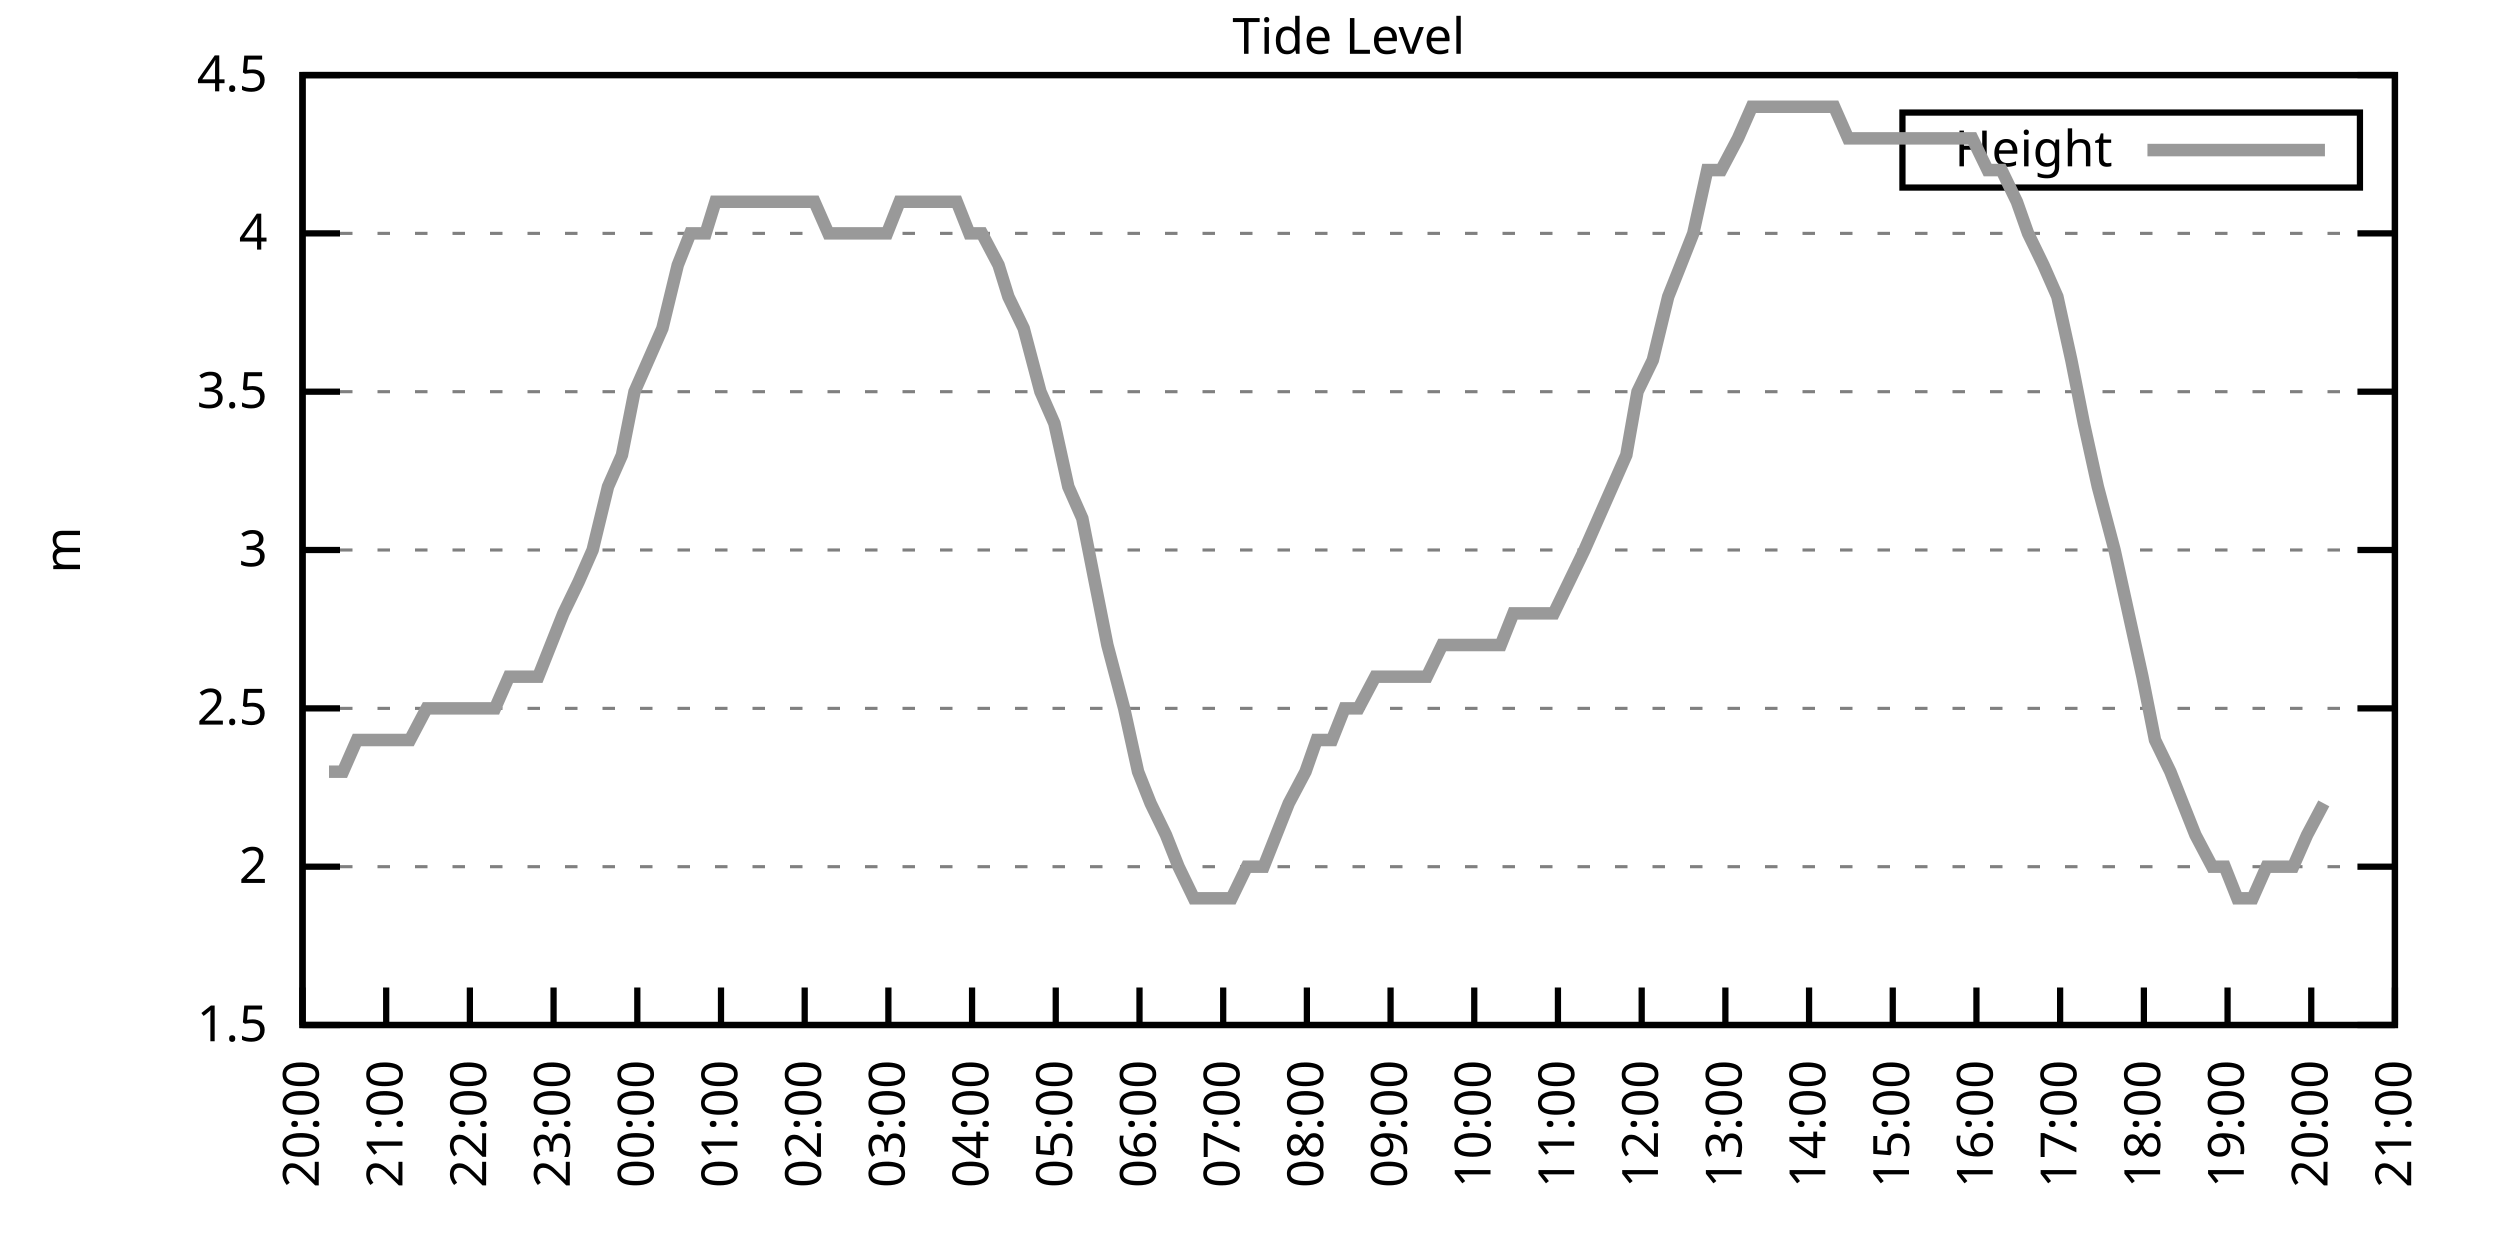
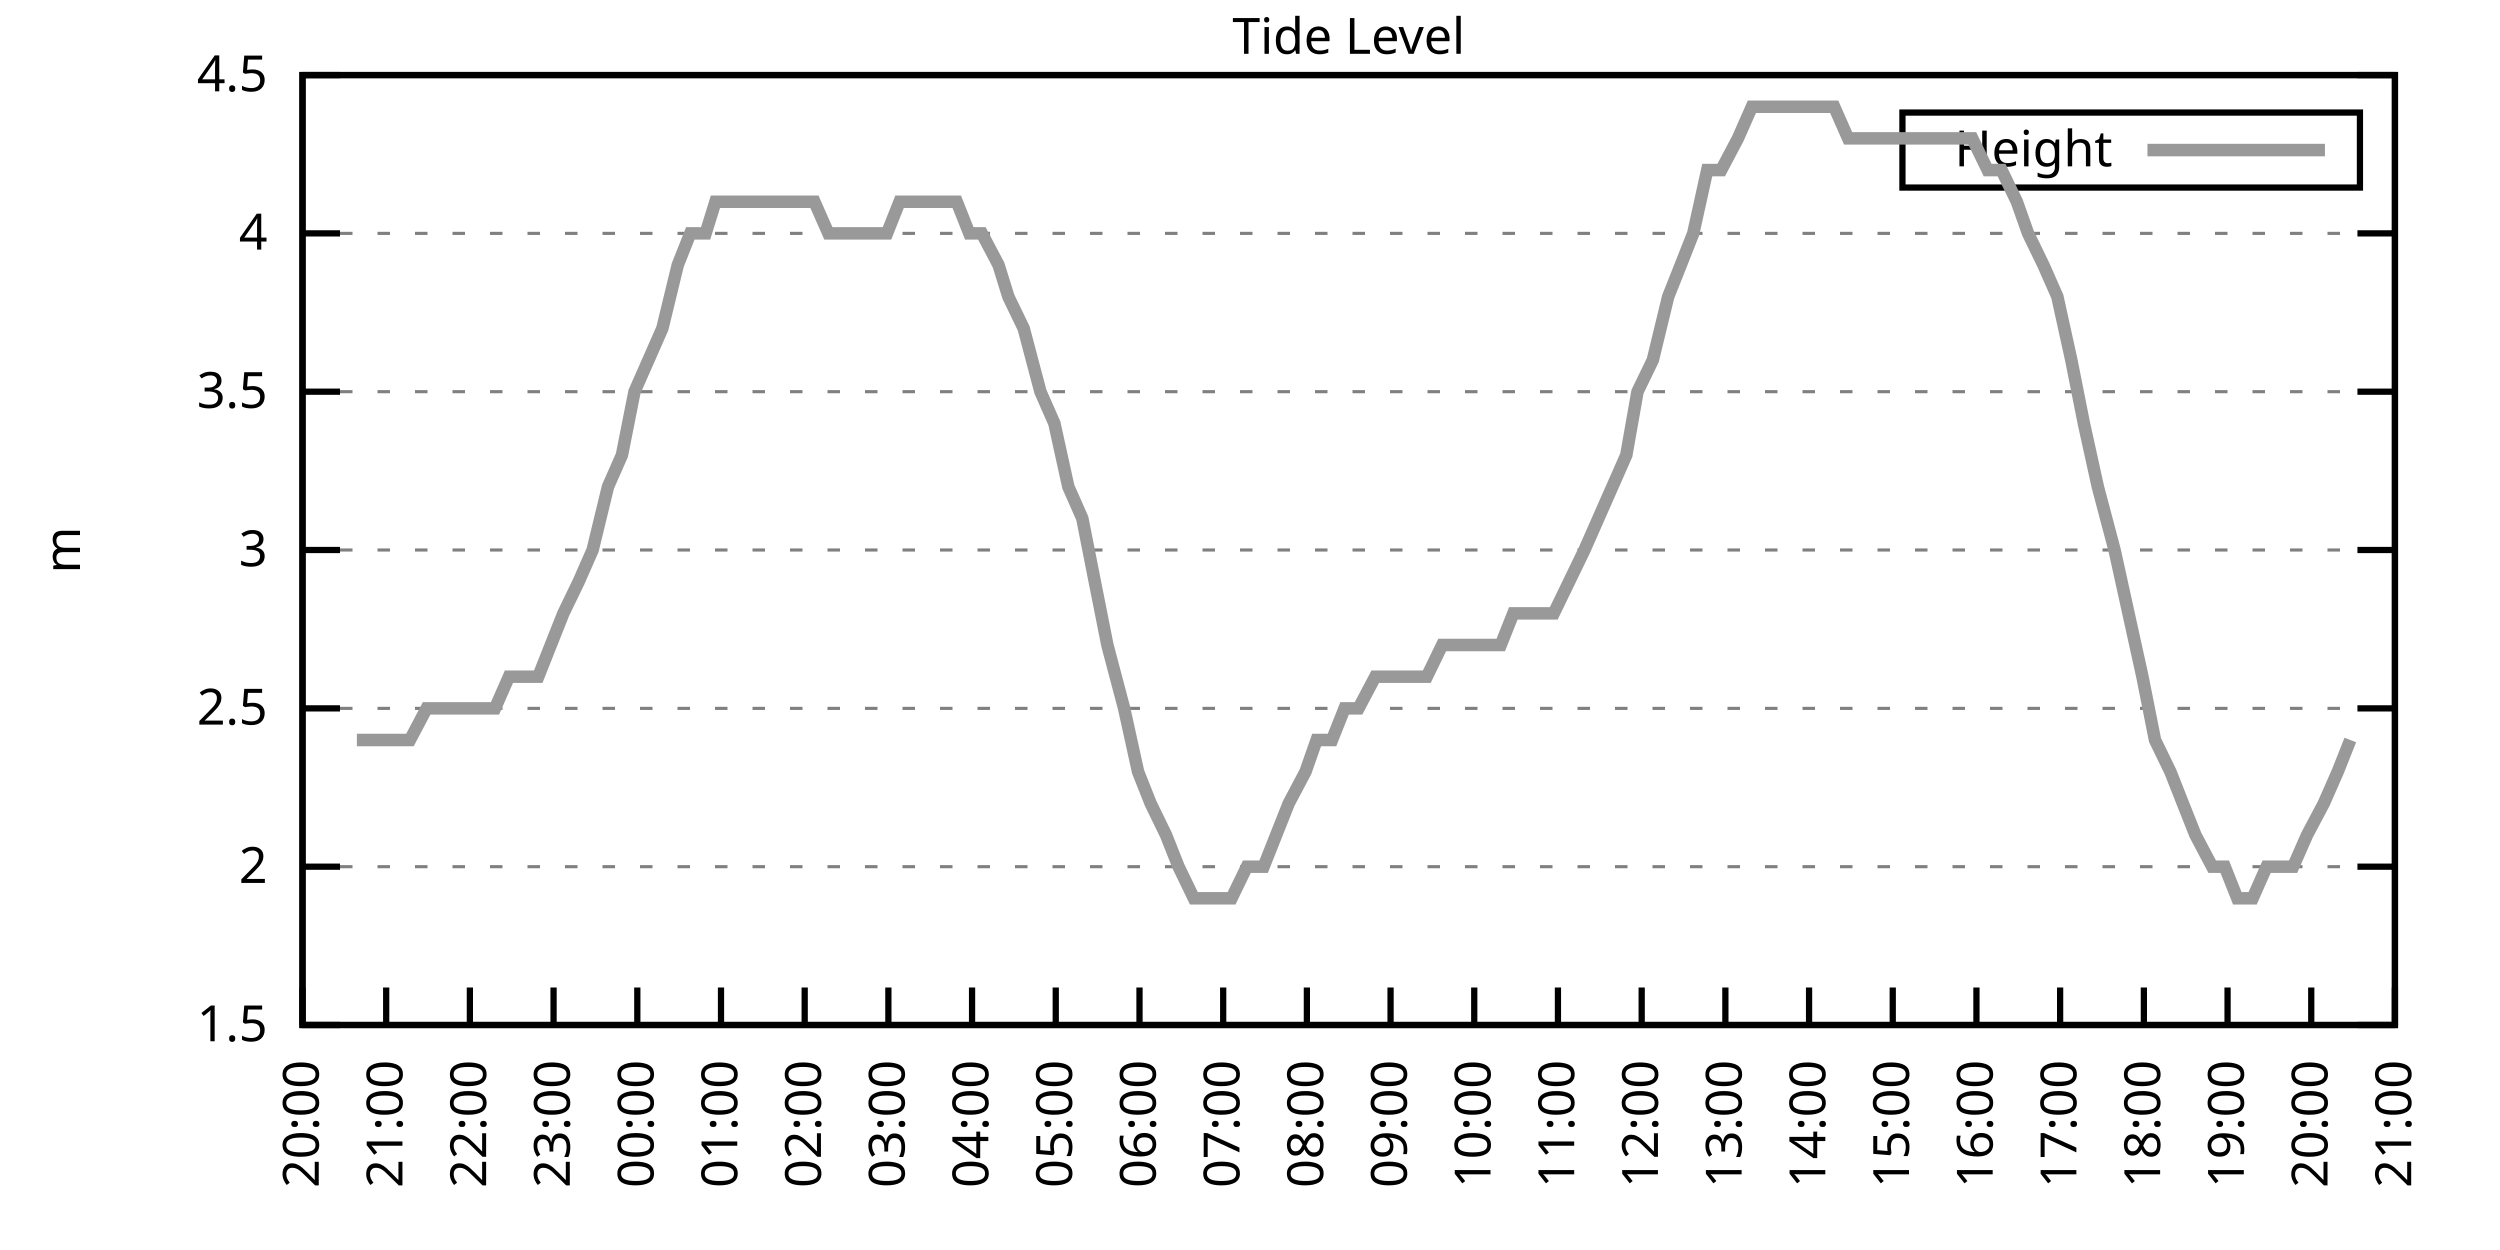
<svg xmlns="http://www.w3.org/2000/svg" xmlns:xlink="http://www.w3.org/1999/xlink" width="400" height="200" viewBox="0 0 400 200">
  <g id="gnuplot_canvas">
    <rect x="0" y="0" width="400" height="200" fill="none" />
    <defs>
      <circle id="gpDot" r="0.5" stroke-width="0.5" stroke="currentColor" />
      <path id="gpPt0" stroke-width="0.333" stroke="currentColor" d="M-1,0 h2 M0,-1 v2" />
      <path id="gpPt1" stroke-width="0.333" stroke="currentColor" d="M-1,-1 L1,1 M1,-1 L-1,1" />
      <path id="gpPt2" stroke-width="0.333" stroke="currentColor" d="M-1,0 L1,0 M0,-1 L0,1 M-1,-1 L1,1 M-1,1 L1,-1" />
      <rect id="gpPt3" stroke-width="0.333" stroke="currentColor" x="-1" y="-1" width="2" height="2" />
      <rect id="gpPt4" stroke-width="0.333" stroke="currentColor" fill="currentColor" x="-1" y="-1" width="2" height="2" />
      <circle id="gpPt5" stroke-width="0.333" stroke="currentColor" cx="0" cy="0" r="1" />
      <use xlink:href="#gpPt5" id="gpPt6" fill="currentColor" stroke="none" />
      <path id="gpPt7" stroke-width="0.333" stroke="currentColor" d="M0,-1.33 L-1.33,0.67 L1.33,0.67 z" />
      <use xlink:href="#gpPt7" id="gpPt8" fill="currentColor" stroke="none" />
      <use xlink:href="#gpPt7" id="gpPt9" stroke="currentColor" transform="rotate(180)" />
      <use xlink:href="#gpPt9" id="gpPt10" fill="currentColor" stroke="none" />
      <use xlink:href="#gpPt3" id="gpPt11" stroke="currentColor" transform="rotate(45)" />
      <use xlink:href="#gpPt11" id="gpPt12" fill="currentColor" stroke="none" />
      <path id="gpPt13" stroke-width="0.333" stroke="currentColor" d="M0,1.330 L1.265,0.411 L0.782,-1.067 L-0.782,-1.076 L-1.265,0.411 z" />
      <use xlink:href="#gpPt13" id="gpPt14" fill="currentColor" stroke="none" />
      <filter id="textbox" filterUnits="objectBoundingBox" x="0" y="0" height="1" width="1">
        <feFlood flood-color="white" flood-opacity="1" result="bgnd" />
        <feComposite in="SourceGraphic" in2="bgnd" operator="atop" />
      </filter>
      <filter id="greybox" filterUnits="objectBoundingBox" x="0" y="0" height="1" width="1">
        <feFlood flood-color="lightgrey" flood-opacity="1" result="grey" />
        <feComposite in="SourceGraphic" in2="grey" operator="atop" />
      </filter>
    </defs>
    <g fill="none" color="white" stroke="currentColor" stroke-width="1.00" stroke-linecap="butt" stroke-linejoin="miter">
</g>
    <g fill="none" color="black" stroke="currentColor" stroke-width="1.00" stroke-linecap="butt" stroke-linejoin="miter">
      <g stroke="none" shape-rendering="crispEdges">
        <polygon fill="rgb(255, 255, 255)" points="48.40,164.00 383.18,164.00 383.18,12.02 48.40,12.02 " />
      </g>
    </g>
    <g fill="none" color="black" stroke="currentColor" stroke-width="1.00" stroke-linecap="butt" stroke-linejoin="miter">
</g>
    <g fill="none" color="black" stroke="black" stroke-width="0.50" stroke-linecap="butt" stroke-linejoin="miter">
</g>
    <g fill="none" color="gray" stroke="currentColor" stroke-width="0.50" stroke-linecap="butt" stroke-linejoin="miter">
      <path stroke="gray" stroke-dasharray="2,4" class="gridline" d="M48.40,164.00 L383.19,164.00  " />
    </g>
    <g fill="none" color="gray" stroke="gray" stroke-width="1.00" stroke-linecap="butt" stroke-linejoin="miter">
</g>
    <g fill="none" color="black" stroke="currentColor" stroke-width="1.00" stroke-linecap="butt" stroke-linejoin="miter">
      <path stroke="black" d="M48.40,164.00 L54.40,164.00 M383.19,164.00 L377.19,164.00  " />
      <g transform="translate(42.80,166.60)" stroke="none" fill="black" font-family="Sans" font-size="8.00" text-anchor="end">
        <text>
          <tspan font-family="Sans"> 1.5</tspan>
        </text>
      </g>
    </g>
    <g fill="none" color="black" stroke="currentColor" stroke-width="1.00" stroke-linecap="butt" stroke-linejoin="miter">
</g>
    <g fill="none" color="black" stroke="black" stroke-width="0.50" stroke-linecap="butt" stroke-linejoin="miter">
</g>
    <g fill="none" color="gray" stroke="currentColor" stroke-width="0.50" stroke-linecap="butt" stroke-linejoin="miter">
      <path stroke="gray" stroke-dasharray="2,4" class="gridline" d="M48.40,138.67 L383.19,138.67  " />
    </g>
    <g fill="none" color="gray" stroke="gray" stroke-width="1.00" stroke-linecap="butt" stroke-linejoin="miter">
</g>
    <g fill="none" color="black" stroke="currentColor" stroke-width="1.00" stroke-linecap="butt" stroke-linejoin="miter">
      <path stroke="black" d="M48.40,138.67 L54.40,138.67 M383.19,138.67 L377.19,138.67  " />
      <g transform="translate(42.80,141.27)" stroke="none" fill="black" font-family="Sans" font-size="8.00" text-anchor="end">
        <text>
          <tspan font-family="Sans"> 2</tspan>
        </text>
      </g>
    </g>
    <g fill="none" color="black" stroke="currentColor" stroke-width="1.00" stroke-linecap="butt" stroke-linejoin="miter">
</g>
    <g fill="none" color="black" stroke="black" stroke-width="0.50" stroke-linecap="butt" stroke-linejoin="miter">
</g>
    <g fill="none" color="gray" stroke="currentColor" stroke-width="0.50" stroke-linecap="butt" stroke-linejoin="miter">
      <path stroke="gray" stroke-dasharray="2,4" class="gridline" d="M48.40,113.34 L383.19,113.34  " />
    </g>
    <g fill="none" color="gray" stroke="gray" stroke-width="1.00" stroke-linecap="butt" stroke-linejoin="miter">
</g>
    <g fill="none" color="black" stroke="currentColor" stroke-width="1.00" stroke-linecap="butt" stroke-linejoin="miter">
      <path stroke="black" d="M48.40,113.34 L54.40,113.34 M383.19,113.34 L377.19,113.34  " />
      <g transform="translate(42.80,115.94)" stroke="none" fill="black" font-family="Sans" font-size="8.00" text-anchor="end">
        <text>
          <tspan font-family="Sans"> 2.5</tspan>
        </text>
      </g>
    </g>
    <g fill="none" color="black" stroke="currentColor" stroke-width="1.00" stroke-linecap="butt" stroke-linejoin="miter">
</g>
    <g fill="none" color="black" stroke="black" stroke-width="0.50" stroke-linecap="butt" stroke-linejoin="miter">
</g>
    <g fill="none" color="gray" stroke="currentColor" stroke-width="0.50" stroke-linecap="butt" stroke-linejoin="miter">
      <path stroke="gray" stroke-dasharray="2,4" class="gridline" d="M48.40,88.00 L383.19,88.00  " />
    </g>
    <g fill="none" color="gray" stroke="gray" stroke-width="1.00" stroke-linecap="butt" stroke-linejoin="miter">
</g>
    <g fill="none" color="black" stroke="currentColor" stroke-width="1.00" stroke-linecap="butt" stroke-linejoin="miter">
      <path stroke="black" d="M48.40,88.00 L54.40,88.00 M383.19,88.00 L377.19,88.00  " />
      <g transform="translate(42.80,90.60)" stroke="none" fill="black" font-family="Sans" font-size="8.00" text-anchor="end">
        <text>
          <tspan font-family="Sans"> 3</tspan>
        </text>
      </g>
    </g>
    <g fill="none" color="black" stroke="currentColor" stroke-width="1.00" stroke-linecap="butt" stroke-linejoin="miter">
</g>
    <g fill="none" color="black" stroke="black" stroke-width="0.50" stroke-linecap="butt" stroke-linejoin="miter">
</g>
    <g fill="none" color="gray" stroke="currentColor" stroke-width="0.50" stroke-linecap="butt" stroke-linejoin="miter">
      <path stroke="gray" stroke-dasharray="2,4" class="gridline" d="M48.40,62.67 L383.19,62.67  " />
    </g>
    <g fill="none" color="gray" stroke="gray" stroke-width="1.00" stroke-linecap="butt" stroke-linejoin="miter">
</g>
    <g fill="none" color="black" stroke="currentColor" stroke-width="1.00" stroke-linecap="butt" stroke-linejoin="miter">
      <path stroke="black" d="M48.40,62.67 L54.40,62.67 M383.19,62.67 L377.19,62.67  " />
      <g transform="translate(42.80,65.27)" stroke="none" fill="black" font-family="Sans" font-size="8.00" text-anchor="end">
        <text>
          <tspan font-family="Sans"> 3.5</tspan>
        </text>
      </g>
    </g>
    <g fill="none" color="black" stroke="currentColor" stroke-width="1.00" stroke-linecap="butt" stroke-linejoin="miter">
</g>
    <g fill="none" color="black" stroke="black" stroke-width="0.50" stroke-linecap="butt" stroke-linejoin="miter">
</g>
    <g fill="none" color="gray" stroke="currentColor" stroke-width="0.50" stroke-linecap="butt" stroke-linejoin="miter">
      <path stroke="gray" stroke-dasharray="2,4" class="gridline" d="M48.40,37.34 L383.19,37.34  " />
    </g>
    <g fill="none" color="gray" stroke="gray" stroke-width="1.00" stroke-linecap="butt" stroke-linejoin="miter">
</g>
    <g fill="none" color="black" stroke="currentColor" stroke-width="1.00" stroke-linecap="butt" stroke-linejoin="miter">
      <path stroke="black" d="M48.40,37.34 L54.40,37.34 M383.19,37.34 L377.19,37.34  " />
      <g transform="translate(42.80,39.94)" stroke="none" fill="black" font-family="Sans" font-size="8.00" text-anchor="end">
        <text>
          <tspan font-family="Sans"> 4</tspan>
        </text>
      </g>
    </g>
    <g fill="none" color="black" stroke="currentColor" stroke-width="1.00" stroke-linecap="butt" stroke-linejoin="miter">
</g>
    <g fill="none" color="black" stroke="black" stroke-width="0.50" stroke-linecap="butt" stroke-linejoin="miter">
</g>
    <g fill="none" color="gray" stroke="currentColor" stroke-width="0.50" stroke-linecap="butt" stroke-linejoin="miter">
      <path stroke="gray" stroke-dasharray="2,4" class="gridline" d="M48.40,12.01 L383.19,12.01  " />
    </g>
    <g fill="none" color="gray" stroke="gray" stroke-width="1.00" stroke-linecap="butt" stroke-linejoin="miter">
</g>
    <g fill="none" color="black" stroke="currentColor" stroke-width="1.00" stroke-linecap="butt" stroke-linejoin="miter">
      <path stroke="black" d="M48.40,12.01 L54.40,12.01 M383.19,12.01 L377.19,12.01  " />
      <g transform="translate(42.80,14.61)" stroke="none" fill="black" font-family="Sans" font-size="8.00" text-anchor="end">
        <text>
          <tspan font-family="Sans"> 4.5</tspan>
        </text>
      </g>
    </g>
    <g fill="none" color="black" stroke="currentColor" stroke-width="1.00" stroke-linecap="butt" stroke-linejoin="miter">
      <path stroke="black" d="M48.40,164.00 L48.40,158.00  " />
      <g transform="translate(51.00,169.60) rotate(270.00)" stroke="none" fill="black" font-family="Sans" font-size="8.00" text-anchor="end">
        <text>
          <tspan font-family="Sans">20:00</tspan>
        </text>
      </g>
    </g>
    <g fill="none" color="black" stroke="currentColor" stroke-width="1.00" stroke-linecap="butt" stroke-linejoin="miter">
      <path stroke="black" d="M61.79,164.00 L61.79,158.00  " />
      <g transform="translate(64.39,169.60) rotate(270.00)" stroke="none" fill="black" font-family="Sans" font-size="8.00" text-anchor="end">
        <text>
          <tspan font-family="Sans">21:00</tspan>
        </text>
      </g>
    </g>
    <g fill="none" color="black" stroke="currentColor" stroke-width="1.00" stroke-linecap="butt" stroke-linejoin="miter">
      <path stroke="black" d="M75.18,164.00 L75.18,158.00  " />
      <g transform="translate(77.78,169.60) rotate(270.00)" stroke="none" fill="black" font-family="Sans" font-size="8.00" text-anchor="end">
        <text>
          <tspan font-family="Sans">22:00</tspan>
        </text>
      </g>
    </g>
    <g fill="none" color="black" stroke="currentColor" stroke-width="1.00" stroke-linecap="butt" stroke-linejoin="miter">
      <path stroke="black" d="M88.57,164.00 L88.57,158.00  " />
      <g transform="translate(91.17,169.60) rotate(270.00)" stroke="none" fill="black" font-family="Sans" font-size="8.00" text-anchor="end">
        <text>
          <tspan font-family="Sans">23:00</tspan>
        </text>
      </g>
    </g>
    <g fill="none" color="black" stroke="currentColor" stroke-width="1.00" stroke-linecap="butt" stroke-linejoin="miter">
      <path stroke="black" d="M101.97,164.00 L101.97,158.00  " />
      <g transform="translate(104.57,169.60) rotate(270.00)" stroke="none" fill="black" font-family="Sans" font-size="8.00" text-anchor="end">
        <text>
          <tspan font-family="Sans">00:00</tspan>
        </text>
      </g>
    </g>
    <g fill="none" color="black" stroke="currentColor" stroke-width="1.00" stroke-linecap="butt" stroke-linejoin="miter">
      <path stroke="black" d="M115.36,164.00 L115.36,158.00  " />
      <g transform="translate(117.96,169.60) rotate(270.00)" stroke="none" fill="black" font-family="Sans" font-size="8.00" text-anchor="end">
        <text>
          <tspan font-family="Sans">01:00</tspan>
        </text>
      </g>
    </g>
    <g fill="none" color="black" stroke="currentColor" stroke-width="1.00" stroke-linecap="butt" stroke-linejoin="miter">
      <path stroke="black" d="M128.75,164.00 L128.75,158.00  " />
      <g transform="translate(131.35,169.60) rotate(270.00)" stroke="none" fill="black" font-family="Sans" font-size="8.00" text-anchor="end">
        <text>
          <tspan font-family="Sans">02:00</tspan>
        </text>
      </g>
    </g>
    <g fill="none" color="black" stroke="currentColor" stroke-width="1.00" stroke-linecap="butt" stroke-linejoin="miter">
      <path stroke="black" d="M142.14,164.00 L142.14,158.00  " />
      <g transform="translate(144.74,169.60) rotate(270.00)" stroke="none" fill="black" font-family="Sans" font-size="8.00" text-anchor="end">
        <text>
          <tspan font-family="Sans">03:00</tspan>
        </text>
      </g>
    </g>
    <g fill="none" color="black" stroke="currentColor" stroke-width="1.00" stroke-linecap="butt" stroke-linejoin="miter">
      <path stroke="black" d="M155.53,164.00 L155.53,158.00  " />
      <g transform="translate(158.13,169.60) rotate(270.00)" stroke="none" fill="black" font-family="Sans" font-size="8.00" text-anchor="end">
        <text>
          <tspan font-family="Sans">04:00</tspan>
        </text>
      </g>
    </g>
    <g fill="none" color="black" stroke="currentColor" stroke-width="1.00" stroke-linecap="butt" stroke-linejoin="miter">
      <path stroke="black" d="M168.92,164.00 L168.92,158.00  " />
      <g transform="translate(171.52,169.60) rotate(270.00)" stroke="none" fill="black" font-family="Sans" font-size="8.00" text-anchor="end">
        <text>
          <tspan font-family="Sans">05:00</tspan>
        </text>
      </g>
    </g>
    <g fill="none" color="black" stroke="currentColor" stroke-width="1.00" stroke-linecap="butt" stroke-linejoin="miter">
      <path stroke="black" d="M182.32,164.00 L182.32,158.00  " />
      <g transform="translate(184.92,169.60) rotate(270.00)" stroke="none" fill="black" font-family="Sans" font-size="8.00" text-anchor="end">
        <text>
          <tspan font-family="Sans">06:00</tspan>
        </text>
      </g>
    </g>
    <g fill="none" color="black" stroke="currentColor" stroke-width="1.00" stroke-linecap="butt" stroke-linejoin="miter">
      <path stroke="black" d="M195.71,164.00 L195.71,158.00  " />
      <g transform="translate(198.31,169.60) rotate(270.00)" stroke="none" fill="black" font-family="Sans" font-size="8.00" text-anchor="end">
        <text>
          <tspan font-family="Sans">07:00</tspan>
        </text>
      </g>
    </g>
    <g fill="none" color="black" stroke="currentColor" stroke-width="1.00" stroke-linecap="butt" stroke-linejoin="miter">
      <path stroke="black" d="M209.10,164.00 L209.10,158.00  " />
      <g transform="translate(211.70,169.60) rotate(270.00)" stroke="none" fill="black" font-family="Sans" font-size="8.00" text-anchor="end">
        <text>
          <tspan font-family="Sans">08:00</tspan>
        </text>
      </g>
    </g>
    <g fill="none" color="black" stroke="currentColor" stroke-width="1.00" stroke-linecap="butt" stroke-linejoin="miter">
      <path stroke="black" d="M222.49,164.00 L222.49,158.00  " />
      <g transform="translate(225.09,169.60) rotate(270.00)" stroke="none" fill="black" font-family="Sans" font-size="8.00" text-anchor="end">
        <text>
          <tspan font-family="Sans">09:00</tspan>
        </text>
      </g>
    </g>
    <g fill="none" color="black" stroke="currentColor" stroke-width="1.00" stroke-linecap="butt" stroke-linejoin="miter">
      <path stroke="black" d="M235.88,164.00 L235.88,158.00  " />
      <g transform="translate(238.48,169.60) rotate(270.00)" stroke="none" fill="black" font-family="Sans" font-size="8.00" text-anchor="end">
        <text>
          <tspan font-family="Sans">10:00</tspan>
        </text>
      </g>
    </g>
    <g fill="none" color="black" stroke="currentColor" stroke-width="1.00" stroke-linecap="butt" stroke-linejoin="miter">
      <path stroke="black" d="M249.27,164.00 L249.27,158.00  " />
      <g transform="translate(251.87,169.60) rotate(270.00)" stroke="none" fill="black" font-family="Sans" font-size="8.00" text-anchor="end">
        <text>
          <tspan font-family="Sans">11:00</tspan>
        </text>
      </g>
    </g>
    <g fill="none" color="black" stroke="currentColor" stroke-width="1.00" stroke-linecap="butt" stroke-linejoin="miter">
      <path stroke="black" d="M262.67,164.00 L262.67,158.00  " />
      <g transform="translate(265.27,169.60) rotate(270.00)" stroke="none" fill="black" font-family="Sans" font-size="8.00" text-anchor="end">
        <text>
          <tspan font-family="Sans">12:00</tspan>
        </text>
      </g>
    </g>
    <g fill="none" color="black" stroke="currentColor" stroke-width="1.00" stroke-linecap="butt" stroke-linejoin="miter">
      <path stroke="black" d="M276.06,164.00 L276.06,158.00  " />
      <g transform="translate(278.66,169.60) rotate(270.00)" stroke="none" fill="black" font-family="Sans" font-size="8.00" text-anchor="end">
        <text>
          <tspan font-family="Sans">13:00</tspan>
        </text>
      </g>
    </g>
    <g fill="none" color="black" stroke="currentColor" stroke-width="1.00" stroke-linecap="butt" stroke-linejoin="miter">
      <path stroke="black" d="M289.45,164.00 L289.45,158.00  " />
      <g transform="translate(292.05,169.60) rotate(270.00)" stroke="none" fill="black" font-family="Sans" font-size="8.00" text-anchor="end">
        <text>
          <tspan font-family="Sans">14:00</tspan>
        </text>
      </g>
    </g>
    <g fill="none" color="black" stroke="currentColor" stroke-width="1.00" stroke-linecap="butt" stroke-linejoin="miter">
      <path stroke="black" d="M302.84,164.00 L302.84,158.00  " />
      <g transform="translate(305.44,169.60) rotate(270.00)" stroke="none" fill="black" font-family="Sans" font-size="8.00" text-anchor="end">
        <text>
          <tspan font-family="Sans">15:00</tspan>
        </text>
      </g>
    </g>
    <g fill="none" color="black" stroke="currentColor" stroke-width="1.00" stroke-linecap="butt" stroke-linejoin="miter">
      <path stroke="black" d="M316.23,164.00 L316.23,158.00  " />
      <g transform="translate(318.83,169.60) rotate(270.00)" stroke="none" fill="black" font-family="Sans" font-size="8.00" text-anchor="end">
        <text>
          <tspan font-family="Sans">16:00</tspan>
        </text>
      </g>
    </g>
    <g fill="none" color="black" stroke="currentColor" stroke-width="1.00" stroke-linecap="butt" stroke-linejoin="miter">
      <path stroke="black" d="M329.62,164.00 L329.62,158.00  " />
      <g transform="translate(332.22,169.60) rotate(270.00)" stroke="none" fill="black" font-family="Sans" font-size="8.00" text-anchor="end">
        <text>
          <tspan font-family="Sans">17:00</tspan>
        </text>
      </g>
    </g>
    <g fill="none" color="black" stroke="currentColor" stroke-width="1.00" stroke-linecap="butt" stroke-linejoin="miter">
      <path stroke="black" d="M343.02,164.00 L343.02,158.00  " />
      <g transform="translate(345.62,169.60) rotate(270.00)" stroke="none" fill="black" font-family="Sans" font-size="8.00" text-anchor="end">
        <text>
          <tspan font-family="Sans">18:00</tspan>
        </text>
      </g>
    </g>
    <g fill="none" color="black" stroke="currentColor" stroke-width="1.00" stroke-linecap="butt" stroke-linejoin="miter">
      <path stroke="black" d="M356.41,164.00 L356.41,158.00  " />
      <g transform="translate(359.01,169.60) rotate(270.00)" stroke="none" fill="black" font-family="Sans" font-size="8.00" text-anchor="end">
        <text>
          <tspan font-family="Sans">19:00</tspan>
        </text>
      </g>
    </g>
    <g fill="none" color="black" stroke="currentColor" stroke-width="1.00" stroke-linecap="butt" stroke-linejoin="miter">
      <path stroke="black" d="M369.80,164.00 L369.80,158.00  " />
      <g transform="translate(372.40,169.60) rotate(270.00)" stroke="none" fill="black" font-family="Sans" font-size="8.00" text-anchor="end">
        <text>
          <tspan font-family="Sans">20:00</tspan>
        </text>
      </g>
    </g>
    <g fill="none" color="black" stroke="currentColor" stroke-width="1.00" stroke-linecap="butt" stroke-linejoin="miter">
      <path stroke="black" d="M383.19,164.00 L383.19,158.00  " />
      <g transform="translate(385.79,169.60) rotate(270.00)" stroke="none" fill="black" font-family="Sans" font-size="8.00" text-anchor="end">
        <text>
          <tspan font-family="Sans">21:00</tspan>
        </text>
      </g>
    </g>
    <g fill="none" color="black" stroke="currentColor" stroke-width="1.00" stroke-linecap="butt" stroke-linejoin="miter">
</g>
    <g fill="none" color="black" stroke="currentColor" stroke-width="1.00" stroke-linecap="butt" stroke-linejoin="miter">
      <path stroke="black" d="M48.40,12.01 L48.40,164.00 L383.19,164.00 L383.19,12.01 L48.40,12.01 Z  " />
    </g>
    <g fill="none" color="black" stroke="currentColor" stroke-width="1.00" stroke-linecap="butt" stroke-linejoin="miter">
</g>
    <g fill="none" color="black" stroke="currentColor" stroke-width="1.00" stroke-linecap="butt" stroke-linejoin="miter">
      <path stroke="black" d="M304.39,30.01 L304.39,18.01 L377.59,18.01 L377.59,30.01 L304.39,30.01 Z  " />
    </g>
    <g id="Tide_level_plot_1">
      <g fill="none" color="white" stroke="black" stroke-width="2.00" stroke-linecap="butt" stroke-linejoin="miter">
</g>
      <g fill="none" color="black" stroke="currentColor" stroke-width="2.00" stroke-linecap="butt" stroke-linejoin="miter">
        <g transform="translate(337.99,26.61)" stroke="none" fill="black" font-family="Sans" font-size="8.00" text-anchor="end">
          <text>
            <tspan font-family="Sans">Height</tspan>
          </text>
        </g>
      </g>
      <g fill="none" color="black" stroke="currentColor" stroke-width="2.00" stroke-linecap="butt" stroke-linejoin="miter">
-         <path stroke="rgb(153, 153, 153)" d="M343.59,24.01 L371.99,24.01 M52.64,123.47 L54.87,123.47 L57.10,118.40 L59.34,118.40 L61.35,118.40 L63.35,118.40   L65.59,118.40 L68.26,113.34 L70.50,113.34 L72.28,113.34 L74.51,113.34 L76.52,113.34 L79.20,113.34 L81.43,108.27   L83.66,108.27 L86.12,108.27 L88.13,103.20 L90.14,98.14 L92.59,93.07 L94.82,88.00 L97.28,77.87 L99.51,72.81   L101.52,62.67 L103.75,57.61 L105.98,52.54 L108.44,42.41 L110.45,37.34 L112.90,37.34 L114.47,32.28 L117.37,32.28   L119.60,32.28 L121.16,32.28 L123.84,32.28 L126.29,32.28 L128.08,32.28 L130.31,32.28 L132.54,37.34 L135.22,37.34   L137.01,37.34 L139.69,37.34 L141.92,37.34 L143.93,32.28 L145.94,32.28 L148.61,32.28 L150.85,32.28 L153.08,32.28   L155.09,37.34 L157.10,37.34 L159.77,42.41 L161.34,47.47 L163.79,52.54 L166.47,62.67 L168.70,67.74 L170.93,77.87   L173.17,82.94 L175.17,93.07 L177.18,103.20 L179.86,113.34 L182.09,123.47 L184.10,128.54 L186.56,133.60 L188.57,138.67   L191.02,143.73 L193.25,143.73 L195.26,143.73 L197.05,143.73 L199.50,138.67 L202.18,138.67 L204.19,133.60 L206.20,128.54   L208.88,123.47 L210.66,118.40 L213.12,118.40 L215.13,113.34 L217.36,113.34 L220.04,108.27 L222.04,108.27 L224.05,108.27   L226.73,108.27 L228.29,108.27 L230.75,103.20 L232.98,103.20 L235.66,103.20 L237.89,103.20 L240.12,103.20 L242.13,98.14   L244.59,98.14 L246.60,98.14 L248.60,98.14 L251.06,93.07 L253.51,88.00 L257.98,77.87 L260.21,72.81 L262.00,62.67   L264.45,57.61 L266.91,47.47 L268.92,42.41 L270.92,37.34 L273.16,27.21 L275.39,27.21 L278.07,22.14 L280.30,17.08   L282.53,17.08 L284.54,17.08 L286.99,17.08 L289.23,17.08 L291.46,17.08 L293.47,17.08 L295.70,22.14 L297.71,22.14   L300.39,22.14 L302.17,22.14 L304.63,22.14 L306.86,22.14 L308.87,22.14 L311.10,22.14 L313.33,22.14 L315.56,22.14   L318.02,27.21 L320.25,27.21 L322.70,32.28 L324.49,37.34 L326.95,42.41 L329.18,47.47 L331.41,57.61 L333.42,67.74   L335.65,77.87 L338.33,88.00 L340.56,98.14 L342.79,108.27 L344.80,118.40 L347.26,123.47 L349.26,128.54 L351.27,133.60   L353.95,138.67 L355.96,138.67 L357.97,143.73 L360.42,143.73 L362.66,138.67 L364.66,138.67 L366.90,138.67 L369.13,133.60   L371.81,128.54  " />
+         <path stroke="rgb(153, 153, 153)" d="M343.59,24.01 L371.99,24.01 M57.10,118.40 L59.34,118.40 L61.35,118.40 L63.35,118.40 L65.59,118.40 L68.26,113.34   L70.50,113.34 L72.28,113.34 L74.51,113.34 L76.52,113.34 L79.20,113.34 L81.43,108.27 L83.66,108.27 L86.12,108.27   L88.13,103.20 L90.14,98.14 L92.59,93.07 L94.82,88.00 L97.28,77.87 L99.51,72.81 L101.52,62.67 L103.75,57.61   L105.98,52.54 L108.44,42.41 L110.45,37.34 L112.90,37.34 L114.47,32.28 L117.37,32.28 L119.60,32.28 L121.16,32.28   L123.84,32.28 L126.29,32.28 L128.08,32.28 L130.31,32.28 L132.54,37.34 L135.22,37.34 L137.01,37.34 L139.69,37.34   L141.92,37.34 L143.93,32.28 L145.94,32.28 L148.61,32.28 L150.85,32.28 L153.08,32.28 L155.09,37.34 L157.10,37.34   L159.77,42.41 L161.34,47.47 L163.79,52.54 L166.47,62.67 L168.70,67.74 L170.93,77.87 L173.17,82.94 L175.17,93.07   L177.18,103.20 L179.86,113.34 L182.09,123.47 L184.10,128.54 L186.56,133.60 L188.57,138.67 L191.02,143.73 L193.25,143.73   L195.26,143.73 L197.05,143.73 L199.50,138.67 L202.18,138.67 L204.19,133.60 L206.20,128.54 L208.88,123.47 L210.66,118.40   L213.12,118.40 L215.13,113.34 L217.36,113.34 L220.04,108.27 L222.04,108.27 L224.05,108.27 L226.73,108.27 L228.29,108.27   L230.75,103.20 L232.98,103.20 L235.66,103.20 L237.89,103.20 L240.12,103.20 L242.13,98.14 L244.59,98.14 L246.60,98.14   L248.60,98.14 L251.06,93.07 L253.51,88.00 L257.98,77.87 L260.21,72.81 L262.00,62.67 L264.45,57.61 L266.91,47.47   L268.92,42.41 L270.92,37.34 L273.16,27.21 L275.39,27.21 L278.07,22.14 L280.30,17.08 L282.53,17.08 L284.54,17.08   L286.99,17.08 L289.23,17.08 L291.46,17.08 L293.47,17.08 L295.70,22.14 L297.71,22.14 L300.39,22.14 L302.17,22.14   L304.63,22.14 L306.86,22.14 L308.87,22.14 L311.10,22.14 L313.33,22.14 L315.56,22.14 L318.02,27.21 L320.25,27.21   L322.70,32.28 L324.49,37.34 L326.95,42.41 L329.18,47.47 L331.41,57.61 L333.42,67.74 L335.65,77.87 L338.33,88.00   L340.56,98.14 L342.79,108.27 L344.80,118.40 L347.26,123.47 L349.26,128.54 L351.27,133.60 L353.95,138.67 L355.96,138.67   L357.97,143.73 L360.42,143.73 L362.66,138.67 L364.66,138.67 L366.90,138.67 L369.13,133.60 L371.81,128.54 L374.04,123.47   L376.05,118.40  " />
      </g>
    </g>
    <g fill="none" color="black" stroke="currentColor" stroke-width="2.00" stroke-linecap="butt" stroke-linejoin="miter">
</g>
    <g fill="none" color="black" stroke="black" stroke-width="1.00" stroke-linecap="butt" stroke-linejoin="miter">
</g>
    <g fill="none" color="black" stroke="currentColor" stroke-width="1.00" stroke-linecap="butt" stroke-linejoin="miter">
      <path stroke="black" d="M48.40,12.01 L48.40,164.00 L383.19,164.00 L383.19,12.01 L48.40,12.01 Z  " />
      <g transform="translate(12.80,88.01) rotate(270.00)" stroke="none" fill="black" font-family="Sans" font-size="8.00" text-anchor="middle">
        <text>
          <tspan font-family="Sans">m</tspan>
        </text>
      </g>
    </g>
    <g fill="none" color="black" stroke="currentColor" stroke-width="1.00" stroke-linecap="butt" stroke-linejoin="miter">
</g>
    <g fill="none" color="black" stroke="currentColor" stroke-width="1.00" stroke-linecap="butt" stroke-linejoin="miter">
      <g transform="translate(215.79,8.61)" stroke="none" fill="black" font-family="Sans" font-size="8.00" text-anchor="middle">
        <text>
          <tspan font-family="Sans">Tide Level</tspan>
        </text>
      </g>
    </g>
    <g fill="none" color="black" stroke="currentColor" stroke-width="1.00" stroke-linecap="butt" stroke-linejoin="miter">
</g>
  </g>
</svg>
